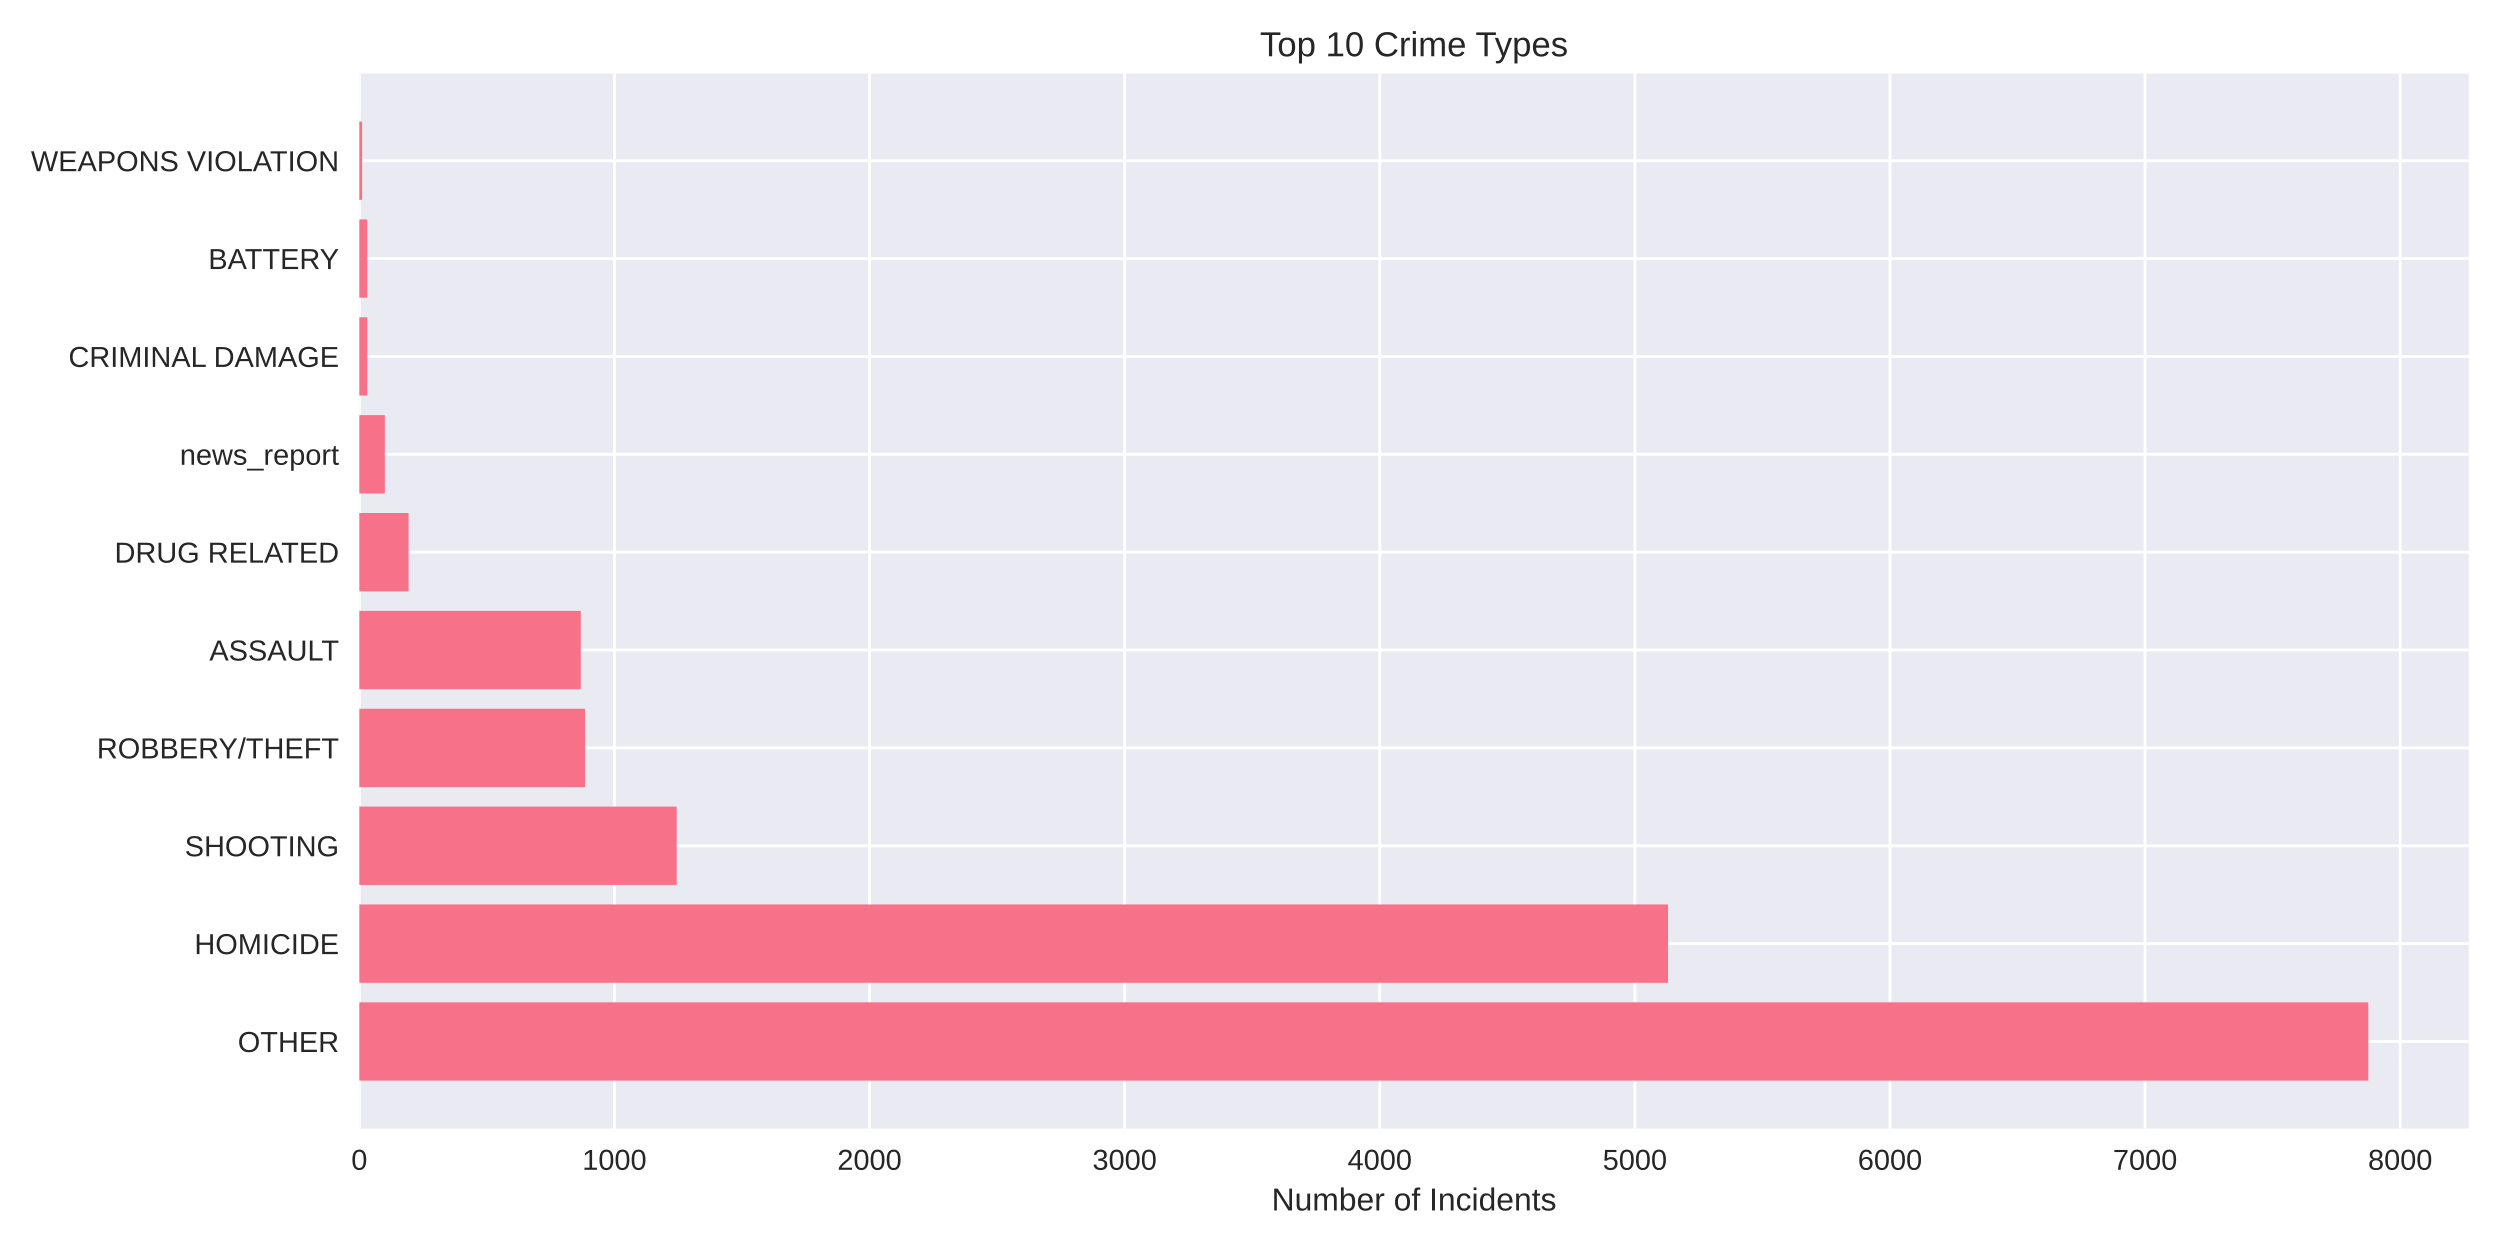
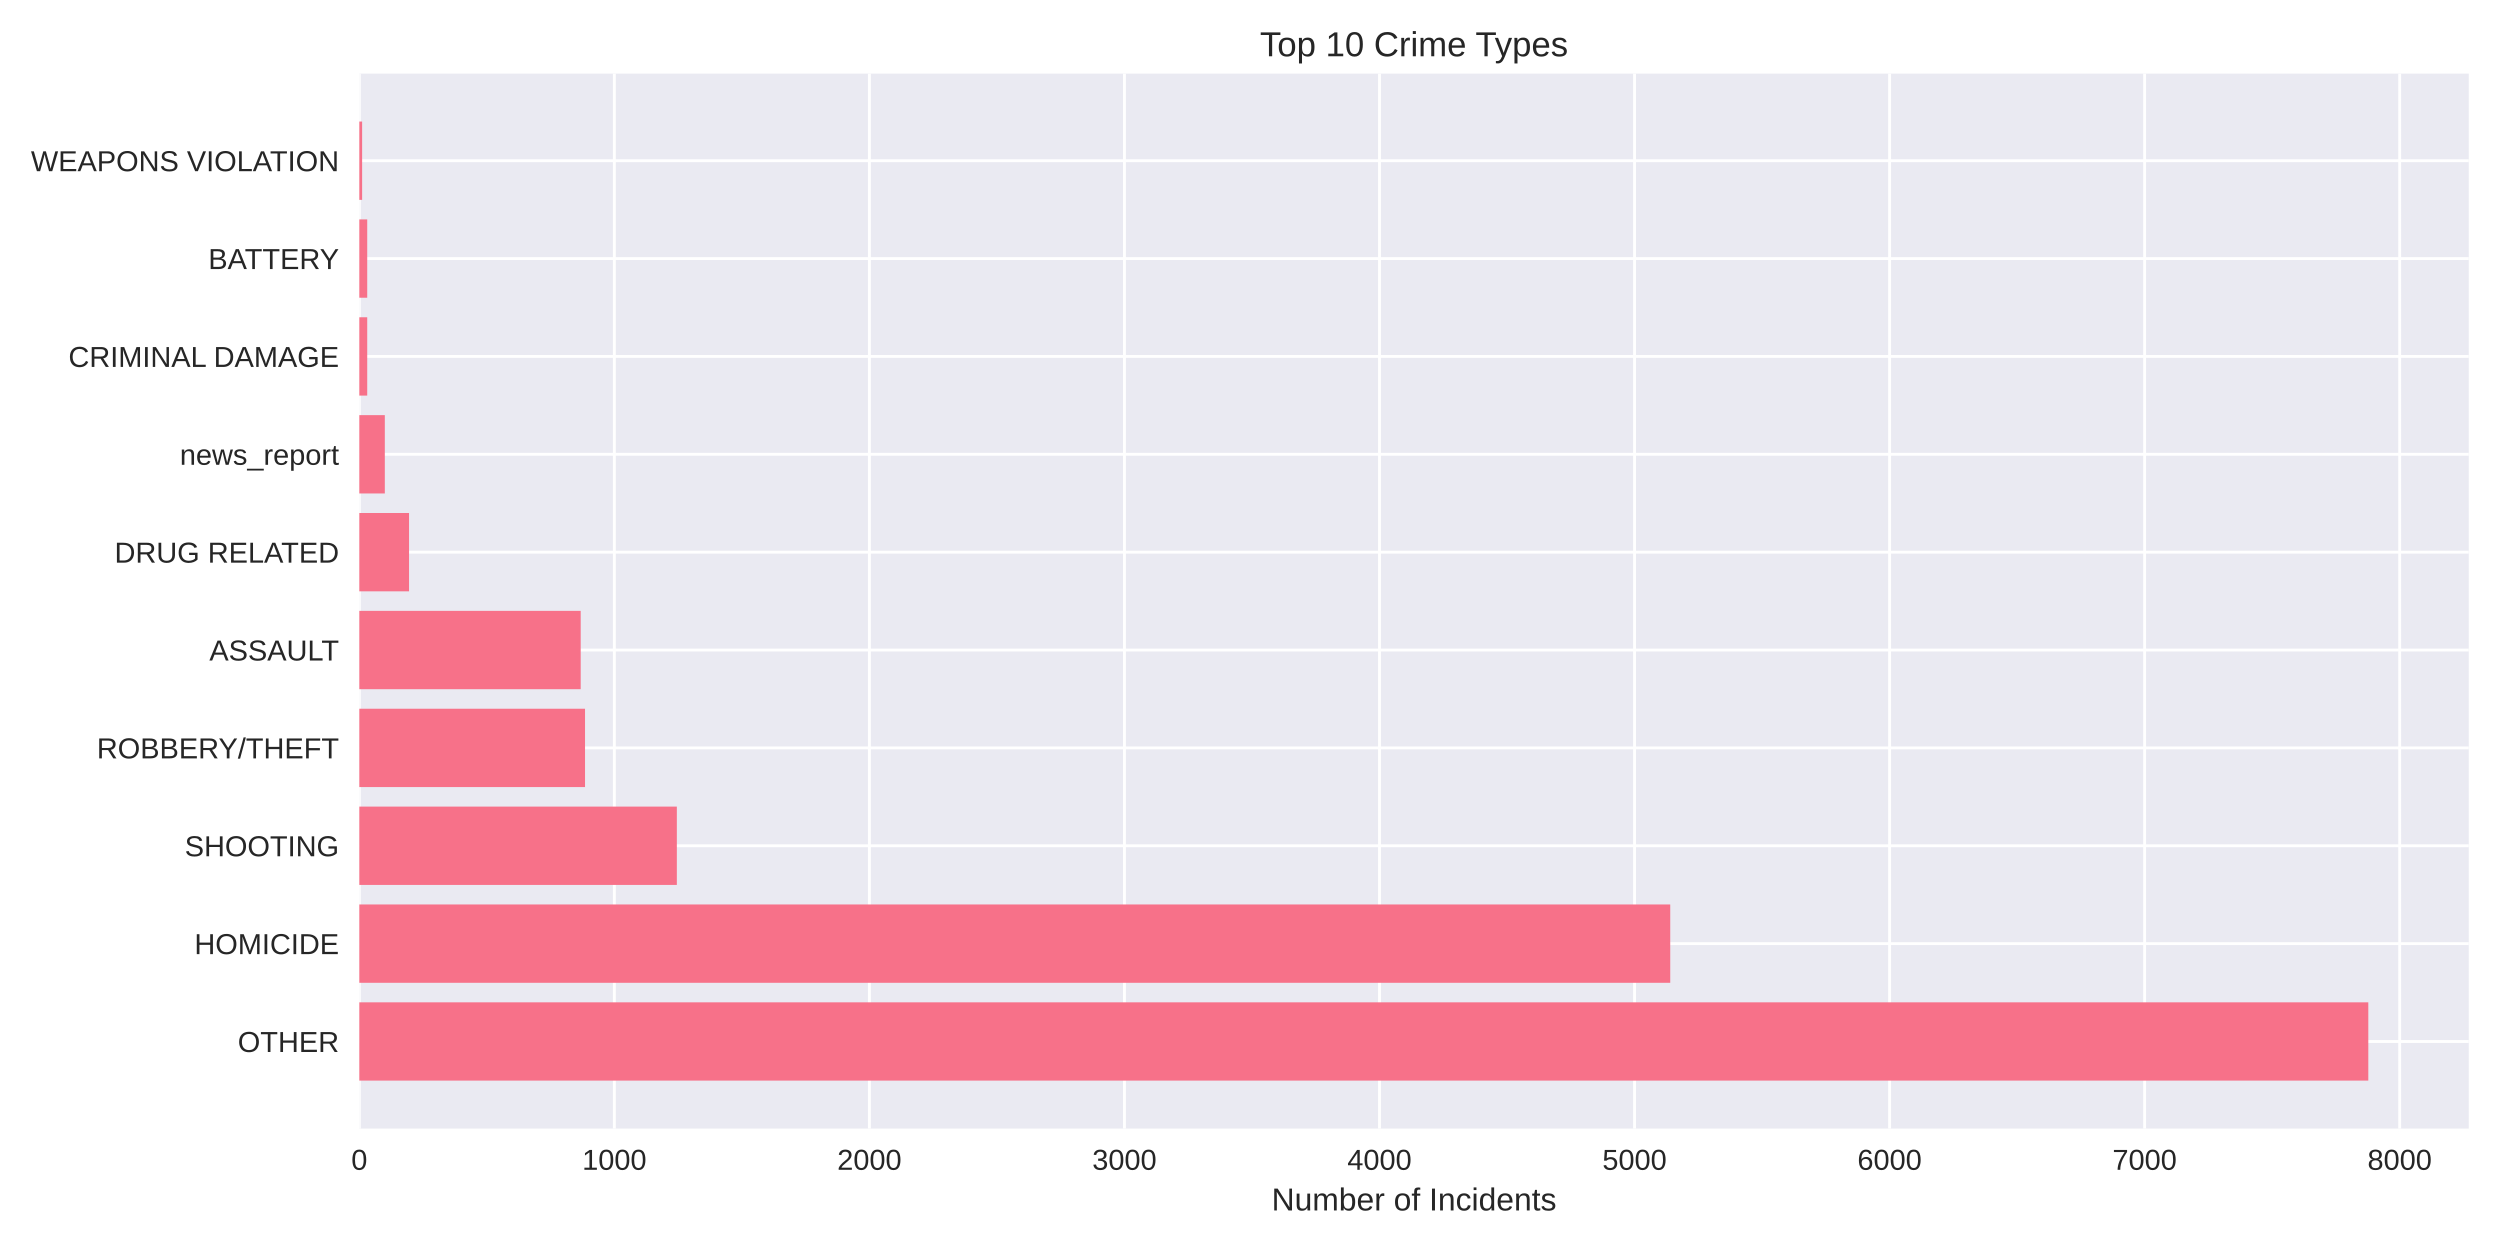
<svg xmlns="http://www.w3.org/2000/svg" width="864pt" height="432pt" viewBox="0 0 864 432" version="1.1">
  <defs>
    <style type="text/css">*{stroke-linejoin: round; stroke-linecap: butt}</style>
  </defs>
  <g id="figure_1">
    <g id="patch_1">
      <path d="M 0 432  L 864 432  L 864 0  L 0 0  z " style="fill: #ffffff" />
    </g>
    <g id="axes_1">
      <g id="patch_2">
        <path d="M 124.18 390.04  L 853.2 390.04  L 853.2 25.44  L 124.18 25.44  z " style="fill: #eaeaf2" />
      </g>
      <g id="matplotlib.axis_1">
        <g id="xtick_1">
          <g id="line2d_1">
-             <path d="M 124.18 390.04  L 124.18 25.44  " clip-path="url(#p867d989677)" style="fill: none; stroke: #ffffff; stroke-linecap: round" />
+             <path d="M 124.18 390.04  L 124.18 25.44  " clip-path="url(#pfdc4589317)" style="fill: none; stroke: #ffffff; stroke-linecap: round" />
          </g>
          <g id="line2d_2" />
          <g id="text_1">
            <text style="fill: #262626; font: 10px 'Arial', 'Liberation Sans', 'DejaVu Sans', 'Bitstream Vera Sans', sans-serif; text-anchor: middle" x="124.18" y="404.287" transform="rotate(-0 124.18 404.2869)">0</text>
          </g>
        </g>
        <g id="xtick_2">
          <g id="line2d_3">
-             <path d="M 212.346 390.04  L 212.346 25.44  " clip-path="url(#p867d989677)" style="fill: none; stroke: #ffffff; stroke-linecap: round" />
+             <path d="M 212.323 390.04  L 212.323 25.44  " clip-path="url(#pfdc4589317)" style="fill: none; stroke: #ffffff; stroke-linecap: round" />
          </g>
          <g id="line2d_4" />
          <g id="text_2">
-             <text style="fill: #262626; font: 10px 'Arial', 'Liberation Sans', 'DejaVu Sans', 'Bitstream Vera Sans', sans-serif; text-anchor: middle" x="212.346" y="404.287" transform="rotate(-0 212.3457 404.2869)">1000</text>
+             <text style="fill: #262626; font: 10px 'Arial', 'Liberation Sans', 'DejaVu Sans', 'Bitstream Vera Sans', sans-serif; text-anchor: middle" x="212.323" y="404.287" transform="rotate(-0 212.3233 404.2869)">1000</text>
          </g>
        </g>
        <g id="xtick_3">
          <g id="line2d_5">
-             <path d="M 300.511 390.04  L 300.511 25.44  " clip-path="url(#p867d989677)" style="fill: none; stroke: #ffffff; stroke-linecap: round" />
+             <path d="M 300.467 390.04  L 300.467 25.44  " clip-path="url(#pfdc4589317)" style="fill: none; stroke: #ffffff; stroke-linecap: round" />
          </g>
          <g id="line2d_6" />
          <g id="text_3">
-             <text style="fill: #262626; font: 10px 'Arial', 'Liberation Sans', 'DejaVu Sans', 'Bitstream Vera Sans', sans-serif; text-anchor: middle" x="300.511" y="404.287" transform="rotate(-0 300.5114 404.2869)">2000</text>
+             <text style="fill: #262626; font: 10px 'Arial', 'Liberation Sans', 'DejaVu Sans', 'Bitstream Vera Sans', sans-serif; text-anchor: middle" x="300.467" y="404.287" transform="rotate(-0 300.4666 404.2869)">2000</text>
          </g>
        </g>
        <g id="xtick_4">
          <g id="line2d_7">
-             <path d="M 388.677 390.04  L 388.677 25.44  " clip-path="url(#p867d989677)" style="fill: none; stroke: #ffffff; stroke-linecap: round" />
+             <path d="M 388.61 390.04  L 388.61 25.44  " clip-path="url(#pfdc4589317)" style="fill: none; stroke: #ffffff; stroke-linecap: round" />
          </g>
          <g id="line2d_8" />
          <g id="text_4">
-             <text style="fill: #262626; font: 10px 'Arial', 'Liberation Sans', 'DejaVu Sans', 'Bitstream Vera Sans', sans-serif; text-anchor: middle" x="388.677" y="404.287" transform="rotate(-0 388.6771 404.2869)">3000</text>
+             <text style="fill: #262626; font: 10px 'Arial', 'Liberation Sans', 'DejaVu Sans', 'Bitstream Vera Sans', sans-serif; text-anchor: middle" x="388.61" y="404.287" transform="rotate(-0 388.6099 404.2869)">3000</text>
          </g>
        </g>
        <g id="xtick_5">
          <g id="line2d_9">
-             <path d="M 476.843 390.04  L 476.843 25.44  " clip-path="url(#p867d989677)" style="fill: none; stroke: #ffffff; stroke-linecap: round" />
+             <path d="M 476.753 390.04  L 476.753 25.44  " clip-path="url(#pfdc4589317)" style="fill: none; stroke: #ffffff; stroke-linecap: round" />
          </g>
          <g id="line2d_10" />
          <g id="text_5">
-             <text style="fill: #262626; font: 10px 'Arial', 'Liberation Sans', 'DejaVu Sans', 'Bitstream Vera Sans', sans-serif; text-anchor: middle" x="476.843" y="404.287" transform="rotate(-0 476.8427 404.2869)">4000</text>
+             <text style="fill: #262626; font: 10px 'Arial', 'Liberation Sans', 'DejaVu Sans', 'Bitstream Vera Sans', sans-serif; text-anchor: middle" x="476.753" y="404.287" transform="rotate(-0 476.7532 404.2869)">4000</text>
          </g>
        </g>
        <g id="xtick_6">
          <g id="line2d_11">
-             <path d="M 565.008 390.04  L 565.008 25.44  " clip-path="url(#p867d989677)" style="fill: none; stroke: #ffffff; stroke-linecap: round" />
+             <path d="M 564.896 390.04  L 564.896 25.44  " clip-path="url(#pfdc4589317)" style="fill: none; stroke: #ffffff; stroke-linecap: round" />
          </g>
          <g id="line2d_12" />
          <g id="text_6">
-             <text style="fill: #262626; font: 10px 'Arial', 'Liberation Sans', 'DejaVu Sans', 'Bitstream Vera Sans', sans-serif; text-anchor: middle" x="565.008" y="404.287" transform="rotate(-0 565.0084 404.2869)">5000</text>
+             <text style="fill: #262626; font: 10px 'Arial', 'Liberation Sans', 'DejaVu Sans', 'Bitstream Vera Sans', sans-serif; text-anchor: middle" x="564.896" y="404.287" transform="rotate(-0 564.8965 404.2869)">5000</text>
          </g>
        </g>
        <g id="xtick_7">
          <g id="line2d_13">
-             <path d="M 653.174 390.04  L 653.174 25.44  " clip-path="url(#p867d989677)" style="fill: none; stroke: #ffffff; stroke-linecap: round" />
+             <path d="M 653.04 390.04  L 653.04 25.44  " clip-path="url(#pfdc4589317)" style="fill: none; stroke: #ffffff; stroke-linecap: round" />
          </g>
          <g id="line2d_14" />
          <g id="text_7">
-             <text style="fill: #262626; font: 10px 'Arial', 'Liberation Sans', 'DejaVu Sans', 'Bitstream Vera Sans', sans-serif; text-anchor: middle" x="653.174" y="404.287" transform="rotate(-0 653.1741 404.2869)">6000</text>
+             <text style="fill: #262626; font: 10px 'Arial', 'Liberation Sans', 'DejaVu Sans', 'Bitstream Vera Sans', sans-serif; text-anchor: middle" x="653.04" y="404.287" transform="rotate(-0 653.0398 404.2869)">6000</text>
          </g>
        </g>
        <g id="xtick_8">
          <g id="line2d_15">
-             <path d="M 741.34 390.04  L 741.34 25.44  " clip-path="url(#p867d989677)" style="fill: none; stroke: #ffffff; stroke-linecap: round" />
+             <path d="M 741.183 390.04  L 741.183 25.44  " clip-path="url(#pfdc4589317)" style="fill: none; stroke: #ffffff; stroke-linecap: round" />
          </g>
          <g id="line2d_16" />
          <g id="text_8">
-             <text style="fill: #262626; font: 10px 'Arial', 'Liberation Sans', 'DejaVu Sans', 'Bitstream Vera Sans', sans-serif; text-anchor: middle" x="741.34" y="404.287" transform="rotate(-0 741.3398 404.2869)">7000</text>
+             <text style="fill: #262626; font: 10px 'Arial', 'Liberation Sans', 'DejaVu Sans', 'Bitstream Vera Sans', sans-serif; text-anchor: middle" x="741.183" y="404.287" transform="rotate(-0 741.1831 404.2869)">7000</text>
          </g>
        </g>
        <g id="xtick_9">
          <g id="line2d_17">
-             <path d="M 829.505 390.04  L 829.505 25.44  " clip-path="url(#p867d989677)" style="fill: none; stroke: #ffffff; stroke-linecap: round" />
+             <path d="M 829.326 390.04  L 829.326 25.44  " clip-path="url(#pfdc4589317)" style="fill: none; stroke: #ffffff; stroke-linecap: round" />
          </g>
          <g id="line2d_18" />
          <g id="text_9">
-             <text style="fill: #262626; font: 10px 'Arial', 'Liberation Sans', 'DejaVu Sans', 'Bitstream Vera Sans', sans-serif; text-anchor: middle" x="829.505" y="404.287" transform="rotate(-0 829.5055 404.2869)">8000</text>
+             <text style="fill: #262626; font: 10px 'Arial', 'Liberation Sans', 'DejaVu Sans', 'Bitstream Vera Sans', sans-serif; text-anchor: middle" x="829.326" y="404.287" transform="rotate(-0 829.3264 404.2869)">8000</text>
          </g>
        </g>
        <g id="text_10">
          <text style="fill: #262626; font: 11px 'Arial', 'Liberation Sans', 'DejaVu Sans', 'Bitstream Vera Sans', sans-serif; text-anchor: middle" x="488.69" y="418.333" transform="rotate(-0 488.69 418.3334)">Number of Incidents</text>
        </g>
      </g>
      <g id="matplotlib.axis_2">
        <g id="ytick_1">
          <g id="line2d_19">
-             <path d="M 124.18 359.939  L 853.2 359.939  " clip-path="url(#p867d989677)" style="fill: none; stroke: #ffffff; stroke-linecap: round" />
+             <path d="M 124.18 359.939  L 853.2 359.939  " clip-path="url(#pfdc4589317)" style="fill: none; stroke: #ffffff; stroke-linecap: round" />
          </g>
          <g id="line2d_20" />
          <g id="text_11">
            <text style="fill: #262626; font: 10px 'Arial', 'Liberation Sans', 'DejaVu Sans', 'Bitstream Vera Sans', sans-serif; text-anchor: end" x="117.18" y="363.562" transform="rotate(-0 117.18 363.562)">OTHER</text>
          </g>
        </g>
        <g id="ytick_2">
          <g id="line2d_21">
-             <path d="M 124.18 326.117  L 853.2 326.117  " clip-path="url(#p867d989677)" style="fill: none; stroke: #ffffff; stroke-linecap: round" />
+             <path d="M 124.18 326.117  L 853.2 326.117  " clip-path="url(#pfdc4589317)" style="fill: none; stroke: #ffffff; stroke-linecap: round" />
          </g>
          <g id="line2d_22" />
          <g id="text_12">
            <text style="fill: #262626; font: 10px 'Arial', 'Liberation Sans', 'DejaVu Sans', 'Bitstream Vera Sans', sans-serif; text-anchor: end" x="117.18" y="329.74" transform="rotate(-0 117.18 329.7401)">HOMICIDE</text>
          </g>
        </g>
        <g id="ytick_3">
          <g id="line2d_23">
-             <path d="M 124.18 292.295  L 853.2 292.295  " clip-path="url(#p867d989677)" style="fill: none; stroke: #ffffff; stroke-linecap: round" />
+             <path d="M 124.18 292.295  L 853.2 292.295  " clip-path="url(#pfdc4589317)" style="fill: none; stroke: #ffffff; stroke-linecap: round" />
          </g>
          <g id="line2d_24" />
          <g id="text_13">
            <text style="fill: #262626; font: 10px 'Arial', 'Liberation Sans', 'DejaVu Sans', 'Bitstream Vera Sans', sans-serif; text-anchor: end" x="117.18" y="295.918" transform="rotate(-0 117.18 295.9182)">SHOOTING</text>
          </g>
        </g>
        <g id="ytick_4">
          <g id="line2d_25">
-             <path d="M 124.18 258.473  L 853.2 258.473  " clip-path="url(#p867d989677)" style="fill: none; stroke: #ffffff; stroke-linecap: round" />
+             <path d="M 124.18 258.473  L 853.2 258.473  " clip-path="url(#pfdc4589317)" style="fill: none; stroke: #ffffff; stroke-linecap: round" />
          </g>
          <g id="line2d_26" />
          <g id="text_14">
            <text style="fill: #262626; font: 10px 'Arial', 'Liberation Sans', 'DejaVu Sans', 'Bitstream Vera Sans', sans-serif; text-anchor: end" x="117.18" y="262.096" transform="rotate(-0 117.18 262.0963)">ROBBERY/THEFT</text>
          </g>
        </g>
        <g id="ytick_5">
          <g id="line2d_27">
-             <path d="M 124.18 224.651  L 853.2 224.651  " clip-path="url(#p867d989677)" style="fill: none; stroke: #ffffff; stroke-linecap: round" />
+             <path d="M 124.18 224.651  L 853.2 224.651  " clip-path="url(#pfdc4589317)" style="fill: none; stroke: #ffffff; stroke-linecap: round" />
          </g>
          <g id="line2d_28" />
          <g id="text_15">
            <text style="fill: #262626; font: 10px 'Arial', 'Liberation Sans', 'DejaVu Sans', 'Bitstream Vera Sans', sans-serif; text-anchor: end" x="117.18" y="228.274" transform="rotate(-0 117.18 228.2744)">ASSAULT</text>
          </g>
        </g>
        <g id="ytick_6">
          <g id="line2d_29">
-             <path d="M 124.18 190.829  L 853.2 190.829  " clip-path="url(#p867d989677)" style="fill: none; stroke: #ffffff; stroke-linecap: round" />
+             <path d="M 124.18 190.829  L 853.2 190.829  " clip-path="url(#pfdc4589317)" style="fill: none; stroke: #ffffff; stroke-linecap: round" />
          </g>
          <g id="line2d_30" />
          <g id="text_16">
            <text style="fill: #262626; font: 10px 'Arial', 'Liberation Sans', 'DejaVu Sans', 'Bitstream Vera Sans', sans-serif; text-anchor: end" x="117.18" y="194.452" transform="rotate(-0 117.18 194.4525)">DRUG RELATED</text>
          </g>
        </g>
        <g id="ytick_7">
          <g id="line2d_31">
-             <path d="M 124.18 157.007  L 853.2 157.007  " clip-path="url(#p867d989677)" style="fill: none; stroke: #ffffff; stroke-linecap: round" />
+             <path d="M 124.18 157.007  L 853.2 157.007  " clip-path="url(#pfdc4589317)" style="fill: none; stroke: #ffffff; stroke-linecap: round" />
          </g>
          <g id="line2d_32" />
          <g id="text_17">
            <text style="fill: #262626; font: 10px 'Arial', 'Liberation Sans', 'DejaVu Sans', 'Bitstream Vera Sans', sans-serif; text-anchor: end" x="117.18" y="160.631" transform="rotate(-0 117.18 160.6306)">news_report</text>
          </g>
        </g>
        <g id="ytick_8">
          <g id="line2d_33">
-             <path d="M 124.18 123.185  L 853.2 123.185  " clip-path="url(#p867d989677)" style="fill: none; stroke: #ffffff; stroke-linecap: round" />
+             <path d="M 124.18 123.185  L 853.2 123.185  " clip-path="url(#pfdc4589317)" style="fill: none; stroke: #ffffff; stroke-linecap: round" />
          </g>
          <g id="line2d_34" />
          <g id="text_18">
            <text style="fill: #262626; font: 10px 'Arial', 'Liberation Sans', 'DejaVu Sans', 'Bitstream Vera Sans', sans-serif; text-anchor: end" x="117.18" y="126.809" transform="rotate(-0 117.18 126.8087)">CRIMINAL DAMAGE</text>
          </g>
        </g>
        <g id="ytick_9">
          <g id="line2d_35">
-             <path d="M 124.18 89.363  L 853.2 89.363  " clip-path="url(#p867d989677)" style="fill: none; stroke: #ffffff; stroke-linecap: round" />
+             <path d="M 124.18 89.363  L 853.2 89.363  " clip-path="url(#pfdc4589317)" style="fill: none; stroke: #ffffff; stroke-linecap: round" />
          </g>
          <g id="line2d_36" />
          <g id="text_19">
            <text style="fill: #262626; font: 10px 'Arial', 'Liberation Sans', 'DejaVu Sans', 'Bitstream Vera Sans', sans-serif; text-anchor: end" x="117.18" y="92.987" transform="rotate(-0 117.18 92.98681)">BATTERY</text>
          </g>
        </g>
        <g id="ytick_10">
          <g id="line2d_37">
-             <path d="M 124.18 55.541  L 853.2 55.541  " clip-path="url(#p867d989677)" style="fill: none; stroke: #ffffff; stroke-linecap: round" />
+             <path d="M 124.18 55.541  L 853.2 55.541  " clip-path="url(#pfdc4589317)" style="fill: none; stroke: #ffffff; stroke-linecap: round" />
          </g>
          <g id="line2d_38" />
          <g id="text_20">
            <text style="fill: #262626; font: 10px 'Arial', 'Liberation Sans', 'DejaVu Sans', 'Bitstream Vera Sans', sans-serif; text-anchor: end" x="117.18" y="59.165" transform="rotate(-0 117.18 59.16492)">WEAPONS VIOLATION</text>
          </g>
        </g>
      </g>
      <g id="patch_3">
-         <path d="M 124.18 373.467  L 818.485 373.467  L 818.485 346.41  L 124.18 346.41  z " clip-path="url(#p867d989677)" style="fill: #f77189" />
+         <path d="M 124.18 373.467  L 818.485 373.467  L 818.485 346.41  L 124.18 346.41  z " clip-path="url(#pfdc4589317)" style="fill: #f77189" />
      </g>
      <g id="patch_4">
-         <path d="M 124.18 339.645  L 576.47 339.645  L 576.47 312.588  L 124.18 312.588  z " clip-path="url(#p867d989677)" style="fill: #f77189" />
+         <path d="M 124.18 339.645  L 577.237 339.645  L 577.237 312.588  L 124.18 312.588  z " clip-path="url(#pfdc4589317)" style="fill: #f77189" />
      </g>
      <g id="patch_5">
-         <path d="M 124.18 305.823  L 233.858 305.823  L 233.858 278.766  L 124.18 278.766  z " clip-path="url(#p867d989677)" style="fill: #f77189" />
+         <path d="M 124.18 305.823  L 233.918 305.823  L 233.918 278.766  L 124.18 278.766  z " clip-path="url(#pfdc4589317)" style="fill: #f77189" />
      </g>
      <g id="patch_6">
-         <path d="M 124.18 272.002  L 202.207 272.002  L 202.207 244.944  L 124.18 244.944  z " clip-path="url(#p867d989677)" style="fill: #f77189" />
+         <path d="M 124.18 272.002  L 202.187 272.002  L 202.187 244.944  L 124.18 244.944  z " clip-path="url(#pfdc4589317)" style="fill: #f77189" />
      </g>
      <g id="patch_7">
-         <path d="M 124.18 238.18  L 200.708 238.18  L 200.708 211.122  L 124.18 211.122  z " clip-path="url(#p867d989677)" style="fill: #f77189" />
+         <path d="M 124.18 238.18  L 200.688 238.18  L 200.688 211.122  L 124.18 211.122  z " clip-path="url(#pfdc4589317)" style="fill: #f77189" />
      </g>
      <g id="patch_8">
-         <path d="M 124.18 204.358  L 141.196 204.358  L 141.196 177.3  L 124.18 177.3  z " clip-path="url(#p867d989677)" style="fill: #f77189" />
+         <path d="M 124.18 204.358  L 141.368 204.358  L 141.368 177.3  L 124.18 177.3  z " clip-path="url(#pfdc4589317)" style="fill: #f77189" />
      </g>
      <g id="patch_9">
-         <path d="M 124.18 170.536  L 132.997 170.536  L 132.997 143.478  L 124.18 143.478  z " clip-path="url(#p867d989677)" style="fill: #f77189" />
+         <path d="M 124.18 170.536  L 132.994 170.536  L 132.994 143.478  L 124.18 143.478  z " clip-path="url(#pfdc4589317)" style="fill: #f77189" />
      </g>
      <g id="patch_10">
-         <path d="M 124.18 136.714  L 126.913 136.714  L 126.913 109.657  L 124.18 109.657  z " clip-path="url(#p867d989677)" style="fill: #f77189" />
+         <path d="M 124.18 136.714  L 126.912 136.714  L 126.912 109.657  L 124.18 109.657  z " clip-path="url(#pfdc4589317)" style="fill: #f77189" />
      </g>
      <g id="patch_11">
-         <path d="M 124.18 102.892  L 126.913 102.892  L 126.913 75.835  L 124.18 75.835  z " clip-path="url(#p867d989677)" style="fill: #f77189" />
+         <path d="M 124.18 102.892  L 126.912 102.892  L 126.912 75.835  L 124.18 75.835  z " clip-path="url(#pfdc4589317)" style="fill: #f77189" />
      </g>
      <g id="patch_12">
-         <path d="M 124.18 69.07  L 125.15 69.07  L 125.15 42.013  L 124.18 42.013  z " clip-path="url(#p867d989677)" style="fill: #f77189" />
+         <path d="M 124.18 69.07  L 125.15 69.07  L 125.15 42.013  L 124.18 42.013  z " clip-path="url(#pfdc4589317)" style="fill: #f77189" />
      </g>
      <g id="patch_13">
        <path d="M 124.18 390.04  L 124.18 25.44  " style="fill: none" />
      </g>
      <g id="patch_14">
        <path d="M 853.2 390.04  L 853.2 25.44  " style="fill: none" />
      </g>
      <g id="patch_15">
        <path d="M 124.18 390.04  L 853.2 390.04  " style="fill: none" />
      </g>
      <g id="patch_16">
        <path d="M 124.18 25.44  L 853.2 25.44  " style="fill: none" />
      </g>
      <g id="text_21">
        <text style="fill: #262626; font: 12px 'Arial', 'Liberation Sans', 'DejaVu Sans', 'Bitstream Vera Sans', sans-serif; text-anchor: middle" x="488.69" y="19.44" transform="rotate(-0 488.69 19.44)">Top 10 Crime Types</text>
      </g>
    </g>
  </g>
  <defs>
-     <clipPath id="p867d989677">
+     <clipPath id="pfdc4589317">
      <rect x="124.18" y="25.44" width="729.02" height="364.6" />
    </clipPath>
  </defs>
</svg>
